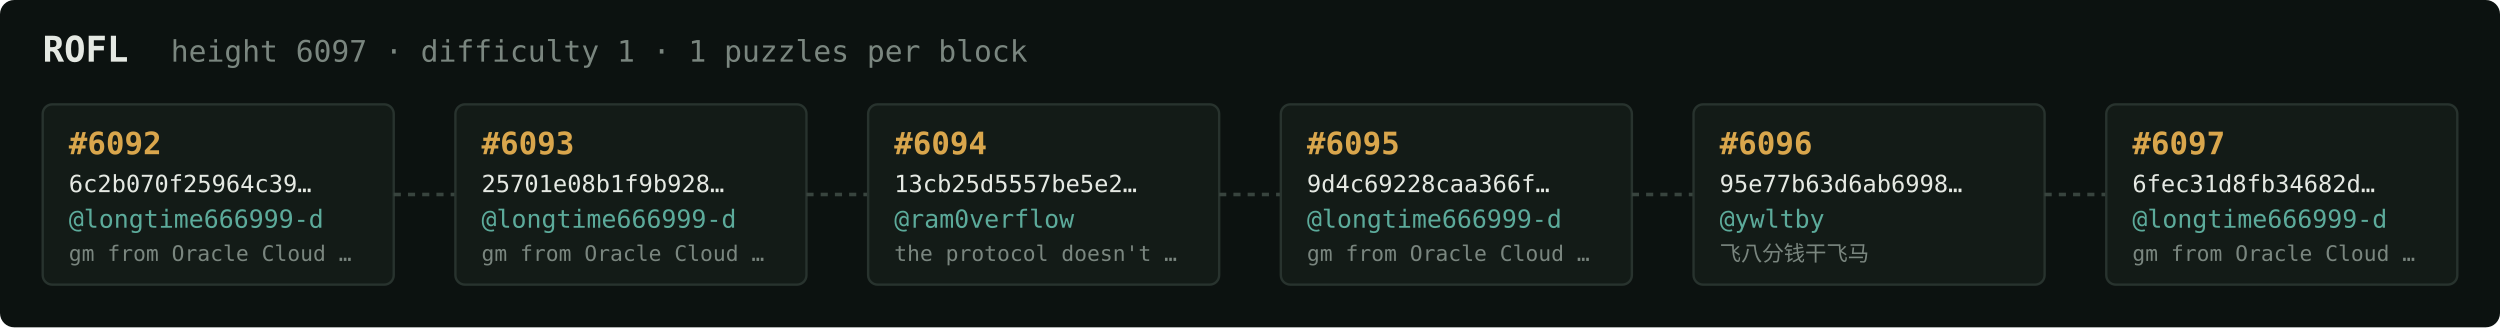
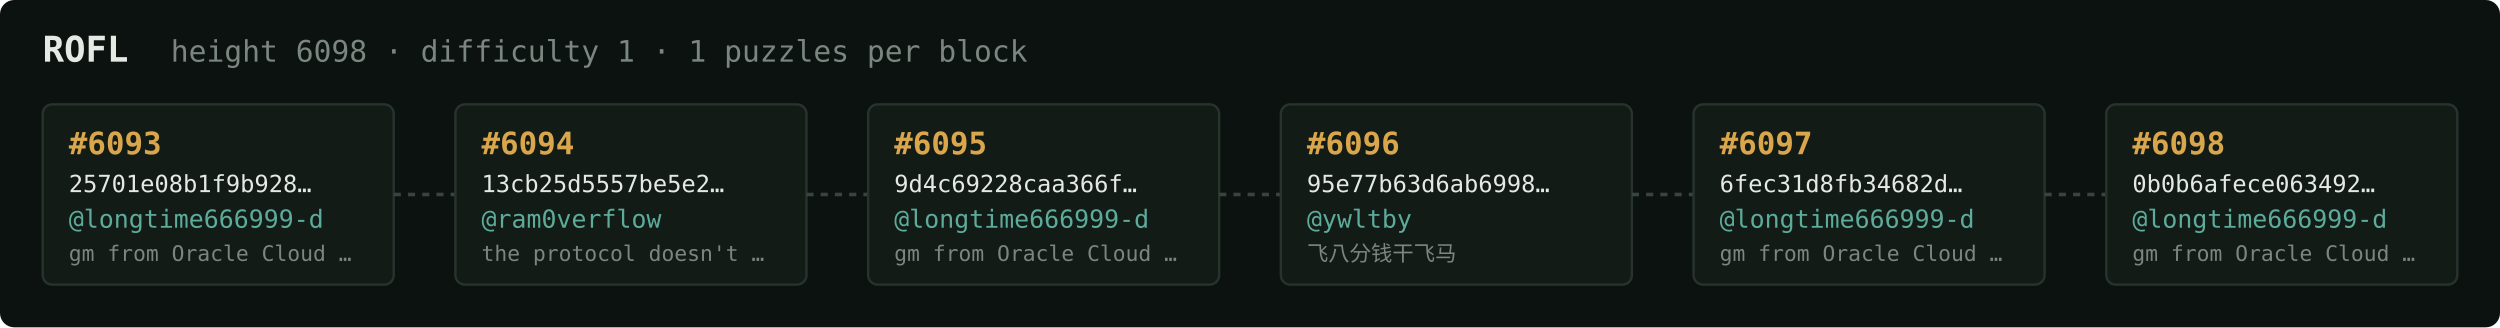
<svg xmlns="http://www.w3.org/2000/svg" width="1054" height="138" viewBox="0 0 1054 138" font-family="ui-monospace,SFMono-Regular,Menlo,monospace">
  <rect fill="#0c1210" width="1054" height="138" rx="6" />
  <text x="18" y="26" fill="#e5e9e3" font-size="15" font-weight="700">ROFL</text>
-   <text x="72" y="26" fill="#7a867f" font-size="12.5">height 6097 · difficulty 1 · 1 puzzles per block</text>
+   <text x="72" y="26" fill="#7a867f" font-size="12.5">height 6098 · difficulty 1 · 1 puzzles per block</text>
  <rect x="18" y="44" width="148" height="76" rx="4" fill="#131b17" stroke="#28332e" stroke-width="1" />
-   <text x="29" y="65" fill="#d9a64c" font-size="13" font-weight="700">#6092</text>
-   <text x="29" y="81" fill="#e5e9e3" font-size="10">6c2b070f25964c39…</text>
+   <text x="29" y="65" fill="#d9a64c" font-size="13" font-weight="700">#6093</text>
+   <text x="29" y="81" fill="#e5e9e3" font-size="10">25701e08b1f9b928…</text>
  <text x="29" y="96" fill="#5cab9b" font-size="10.5">@longtime666999-d</text>
  <text x="29" y="110" fill="#7a867f" font-size="9">gm from Oracle Cloud …</text>
  <line x1="166" y1="82.0" x2="192" y2="82.0" stroke="#38443e" stroke-width="1.5" stroke-dasharray="3 3" />
  <rect x="192" y="44" width="148" height="76" rx="4" fill="#131b17" stroke="#28332e" stroke-width="1" />
-   <text x="203" y="65" fill="#d9a64c" font-size="13" font-weight="700">#6093</text>
-   <text x="203" y="81" fill="#e5e9e3" font-size="10">25701e08b1f9b928…</text>
-   <text x="203" y="96" fill="#5cab9b" font-size="10.5">@longtime666999-d</text>
-   <text x="203" y="110" fill="#7a867f" font-size="9">gm from Oracle Cloud …</text>
+   <text x="203" y="65" fill="#d9a64c" font-size="13" font-weight="700">#6094</text>
+   <text x="203" y="81" fill="#e5e9e3" font-size="10">13cb25d5557be5e2…</text>
+   <text x="203" y="96" fill="#5cab9b" font-size="10.5">@ram0verflow</text>
+   <text x="203" y="110" fill="#7a867f" font-size="9">the protocol doesn't …</text>
  <line x1="340" y1="82.0" x2="366" y2="82.0" stroke="#38443e" stroke-width="1.5" stroke-dasharray="3 3" />
  <rect x="366" y="44" width="148" height="76" rx="4" fill="#131b17" stroke="#28332e" stroke-width="1" />
-   <text x="377" y="65" fill="#d9a64c" font-size="13" font-weight="700">#6094</text>
-   <text x="377" y="81" fill="#e5e9e3" font-size="10">13cb25d5557be5e2…</text>
-   <text x="377" y="96" fill="#5cab9b" font-size="10.5">@ram0verflow</text>
-   <text x="377" y="110" fill="#7a867f" font-size="9">the protocol doesn't …</text>
+   <text x="377" y="65" fill="#d9a64c" font-size="13" font-weight="700">#6095</text>
+   <text x="377" y="81" fill="#e5e9e3" font-size="10">9d4c69228caa366f…</text>
+   <text x="377" y="96" fill="#5cab9b" font-size="10.5">@longtime666999-d</text>
+   <text x="377" y="110" fill="#7a867f" font-size="9">gm from Oracle Cloud …</text>
  <line x1="514" y1="82.0" x2="540" y2="82.0" stroke="#38443e" stroke-width="1.5" stroke-dasharray="3 3" />
  <rect x="540" y="44" width="148" height="76" rx="4" fill="#131b17" stroke="#28332e" stroke-width="1" />
-   <text x="551" y="65" fill="#d9a64c" font-size="13" font-weight="700">#6095</text>
-   <text x="551" y="81" fill="#e5e9e3" font-size="10">9d4c69228caa366f…</text>
-   <text x="551" y="96" fill="#5cab9b" font-size="10.5">@longtime666999-d</text>
-   <text x="551" y="110" fill="#7a867f" font-size="9">gm from Oracle Cloud …</text>
+   <text x="551" y="65" fill="#d9a64c" font-size="13" font-weight="700">#6096</text>
+   <text x="551" y="81" fill="#e5e9e3" font-size="10">95e77b63d6ab6998…</text>
+   <text x="551" y="96" fill="#5cab9b" font-size="10.5">@ywltby</text>
+   <text x="551" y="110" fill="#7a867f" font-size="9">飞八分钱干飞马</text>
  <line x1="688" y1="82.0" x2="714" y2="82.0" stroke="#38443e" stroke-width="1.5" stroke-dasharray="3 3" />
  <rect x="714" y="44" width="148" height="76" rx="4" fill="#131b17" stroke="#28332e" stroke-width="1" />
-   <text x="725" y="65" fill="#d9a64c" font-size="13" font-weight="700">#6096</text>
-   <text x="725" y="81" fill="#e5e9e3" font-size="10">95e77b63d6ab6998…</text>
-   <text x="725" y="96" fill="#5cab9b" font-size="10.5">@ywltby</text>
-   <text x="725" y="110" fill="#7a867f" font-size="9">飞八分钱干飞马</text>
+   <text x="725" y="65" fill="#d9a64c" font-size="13" font-weight="700">#6097</text>
+   <text x="725" y="81" fill="#e5e9e3" font-size="10">6fec31d8fb34682d…</text>
+   <text x="725" y="96" fill="#5cab9b" font-size="10.5">@longtime666999-d</text>
+   <text x="725" y="110" fill="#7a867f" font-size="9">gm from Oracle Cloud …</text>
  <line x1="862" y1="82.0" x2="888" y2="82.0" stroke="#38443e" stroke-width="1.5" stroke-dasharray="3 3" />
  <rect x="888" y="44" width="148" height="76" rx="4" fill="#131b17" stroke="#28332e" stroke-width="1" />
-   <text x="899" y="65" fill="#d9a64c" font-size="13" font-weight="700">#6097</text>
-   <text x="899" y="81" fill="#e5e9e3" font-size="10">6fec31d8fb34682d…</text>
+   <text x="899" y="65" fill="#d9a64c" font-size="13" font-weight="700">#6098</text>
+   <text x="899" y="81" fill="#e5e9e3" font-size="10">0b0b6afece063492…</text>
  <text x="899" y="96" fill="#5cab9b" font-size="10.5">@longtime666999-d</text>
  <text x="899" y="110" fill="#7a867f" font-size="9">gm from Oracle Cloud …</text>
</svg>
